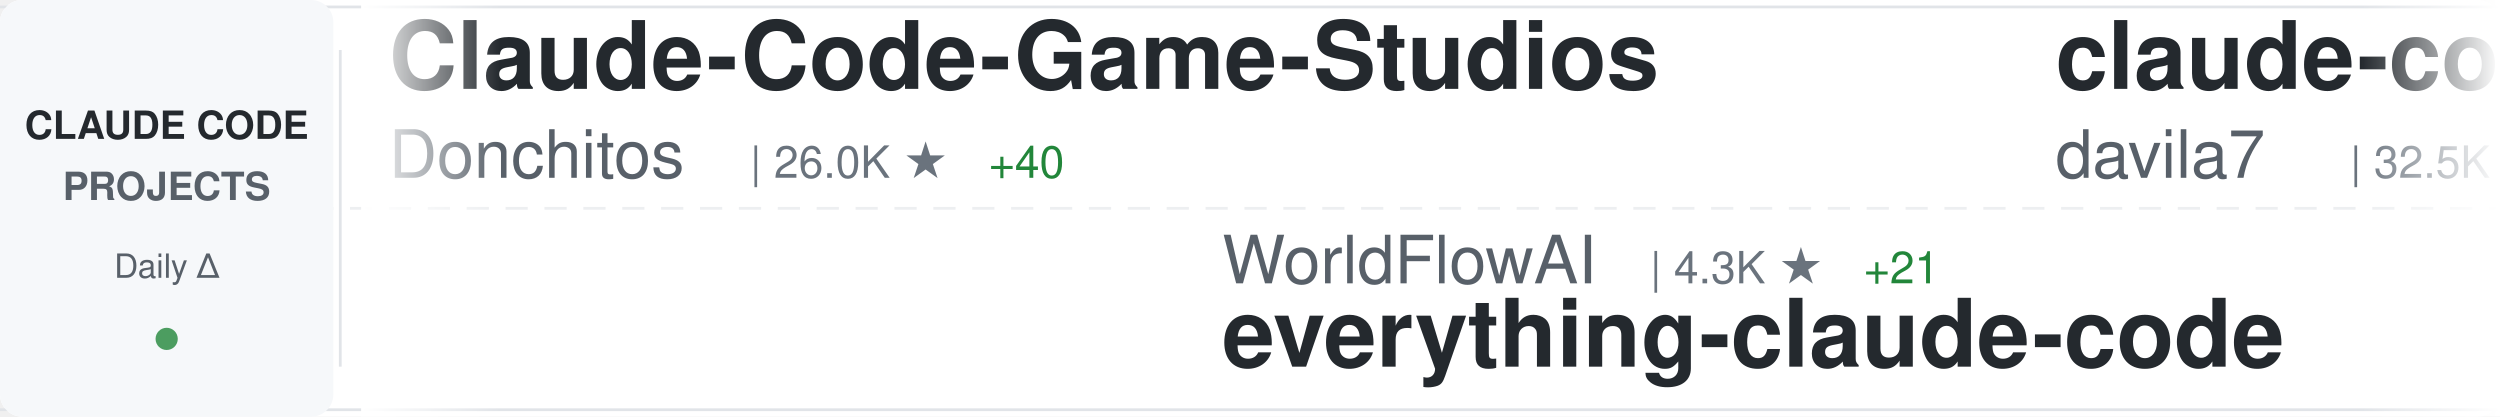
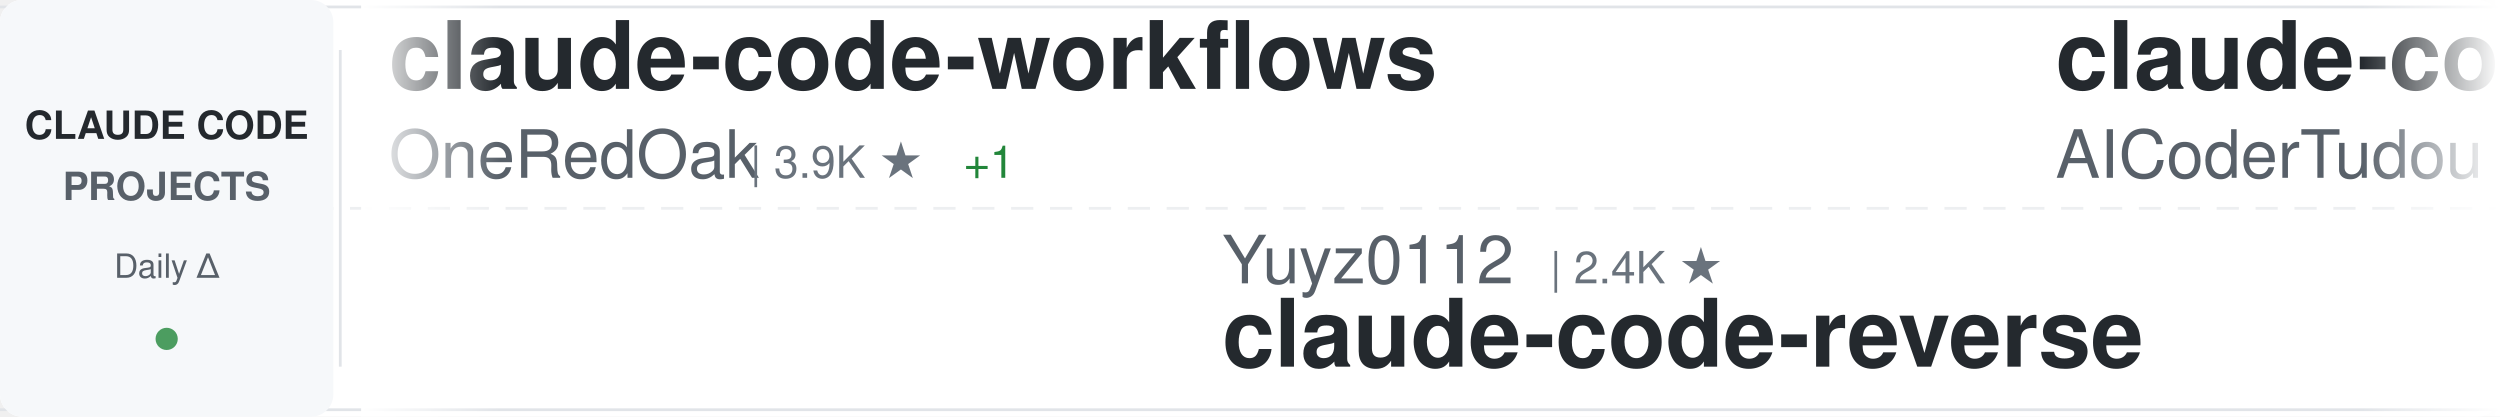
<svg xmlns="http://www.w3.org/2000/svg" width="900" height="150">
  <defs>
    <linearGradient id="awesomeLeftFade" x1="0%" y1="0%" x2="100%" y2="0%">
      <stop offset="0%" style="stop-color:#ffffff;stop-opacity:1" />
      <stop offset="100%" style="stop-color:#ffffff;stop-opacity:0" />
    </linearGradient>
    <linearGradient id="awesomeRightFade" x1="0%" y1="0%" x2="100%" y2="0%">
      <stop offset="0%" style="stop-color:#ffffff;stop-opacity:0" />
      <stop offset="100%" style="stop-color:#ffffff;stop-opacity:1" />
    </linearGradient>
  </defs>
  <rect width="900" height="150" fill="#ffffff" rx="8" />
  <rect x="0" y="2" width="900" height="1" fill="#e1e4e8" />
  <rect x="0" y="147" width="900" height="1" fill="#e1e4e8" />
  <line x1="0" y1="75" x2="900" y2="75" stroke="#e1e4e8" stroke-width="1" stroke-dasharray="8 6" opacity="0.6" />
  <rect x="0" y="0" width="120" height="150" fill="#f6f8fa" rx="8" />
  <text x="60" y="50" font-family="-apple-system, BlinkMacSystemFont, 'Segoe UI', Helvetica, Arial, sans-serif" font-size="14" font-weight="600" fill="#24292e" text-anchor="middle">CLAUDE CODE</text>
  <text x="60" y="72" font-family="-apple-system, BlinkMacSystemFont, 'Segoe UI', Helvetica, Arial, sans-serif" font-size="14" font-weight="600" fill="#586069" text-anchor="middle">PROJECTS</text>
  <text x="60" y="100" font-family="-apple-system, BlinkMacSystemFont, 'Segoe UI', Helvetica, Arial, sans-serif" font-size="12" font-weight="500" fill="#586069" text-anchor="middle">Daily Δ</text>
  <circle cx="60" cy="122" r="4" fill="#22863a" opacity="0.8" />
  <rect x="122" y="18" width="1" height="114" fill="#e1e4e8" />
  <clipPath id="awesomeTickerClip">
    <rect x="130" y="0" width="770" height="150" />
  </clipPath>
  <g clip-path="url(#awesomeTickerClip)">
    <g id="awesomeTickerItems">
      <animateTransform attributeName="transform" attributeType="XML" type="translate" from="0 0" to="-3000 0" dur="54s" repeatCount="indefinite" />
      <g transform="translate(0, 0)">
-         <text x="140" y="32" font-family="-apple-system, BlinkMacSystemFont, 'Segoe UI', Helvetica, Arial, sans-serif" font-size="34" font-weight="600" fill="#24292e">Claude-Code-Game-Studios</text>
-         <text x="140" y="64" font-family="-apple-system, BlinkMacSystemFont, 'Segoe UI', Helvetica, Arial, sans-serif" font-size="24" font-weight="400" fill="#586069">Donchitos</text>
-         <text x="270" y="64" font-family="-apple-system, BlinkMacSystemFont, 'Segoe UI', Helvetica, Arial, sans-serif" font-size="16" font-weight="500" fill="#6a737d">| 26.0K ★</text>
-         <text x="356" y="64" font-family="-apple-system, BlinkMacSystemFont, 'Segoe UI', Helvetica, Arial, sans-serif" font-size="16" font-weight="500" fill="#22863a"> +40</text>
+         <text x="140" y="32" font-family="-apple-system, BlinkMacSystemFont, 'Segoe UI', Helvetica, Arial, sans-serif" font-size="34" font-weight="600" fill="#24292e">claude-code-workflows</text>
+         <text x="140" y="64" font-family="-apple-system, BlinkMacSystemFont, 'Segoe UI', Helvetica, Arial, sans-serif" font-size="24" font-weight="400" fill="#586069">OneRedOak</text>
+         <text x="270" y="64" font-family="-apple-system, BlinkMacSystemFont, 'Segoe UI', Helvetica, Arial, sans-serif" font-size="16" font-weight="500" fill="#6a737d">| 3.9K ★</text>
+         <text x="347" y="64" font-family="-apple-system, BlinkMacSystemFont, 'Segoe UI', Helvetica, Arial, sans-serif" font-size="16" font-weight="500" fill="#22863a"> +1</text>
      </g>
      <g transform="translate(300, 0)">
-         <text x="140" y="102" font-family="-apple-system, BlinkMacSystemFont, 'Segoe UI', Helvetica, Arial, sans-serif" font-size="24" font-weight="400" fill="#586069">WorldFlowAI</text>
-         <text x="294" y="102" font-family="-apple-system, BlinkMacSystemFont, 'Segoe UI', Helvetica, Arial, sans-serif" font-size="16" font-weight="500" fill="#6a737d">| 4.3K ★</text>
-         <text x="371" y="102" font-family="-apple-system, BlinkMacSystemFont, 'Segoe UI', Helvetica, Arial, sans-serif" font-size="16" font-weight="500" fill="#22863a"> +21</text>
-         <text x="140" y="132" font-family="-apple-system, BlinkMacSystemFont, 'Segoe UI', Helvetica, Arial, sans-serif" font-size="34" font-weight="600" fill="#24292e">everything-claude-code</text>
+         <text x="140" y="102" font-family="-apple-system, BlinkMacSystemFont, 'Segoe UI', Helvetica, Arial, sans-serif" font-size="24" font-weight="400" fill="#586069">Yuyz0112</text>
+         <text x="258" y="102" font-family="-apple-system, BlinkMacSystemFont, 'Segoe UI', Helvetica, Arial, sans-serif" font-size="16" font-weight="500" fill="#6a737d">| 2.4K ★</text>
+         <text x="140" y="132" font-family="-apple-system, BlinkMacSystemFont, 'Segoe UI', Helvetica, Arial, sans-serif" font-size="34" font-weight="600" fill="#24292e">claude-code-reverse</text>
      </g>
      <g transform="translate(600, 0)">
-         <text x="140" y="32" font-family="-apple-system, BlinkMacSystemFont, 'Segoe UI', Helvetica, Arial, sans-serif" font-size="34" font-weight="600" fill="#24292e">claude-code-templates</text>
-         <text x="140" y="64" font-family="-apple-system, BlinkMacSystemFont, 'Segoe UI', Helvetica, Arial, sans-serif" font-size="24" font-weight="400" fill="#586069">davila7</text>
-         <text x="246" y="64" font-family="-apple-system, BlinkMacSystemFont, 'Segoe UI', Helvetica, Arial, sans-serif" font-size="16" font-weight="500" fill="#6a737d">| 32.5K ★</text>
-         <text x="332" y="64" font-family="-apple-system, BlinkMacSystemFont, 'Segoe UI', Helvetica, Arial, sans-serif" font-size="16" font-weight="500" fill="#22863a"> +5</text>
+         <text x="140" y="32" font-family="-apple-system, BlinkMacSystemFont, 'Segoe UI', Helvetica, Arial, sans-serif" font-size="34" font-weight="600" fill="#24292e">claude-code-tudou</text>
+         <text x="140" y="64" font-family="-apple-system, BlinkMacSystemFont, 'Segoe UI', Helvetica, Arial, sans-serif" font-size="24" font-weight="400" fill="#586069">AICoderTudou</text>
+         <text x="306" y="64" font-family="-apple-system, BlinkMacSystemFont, 'Segoe UI', Helvetica, Arial, sans-serif" font-size="16" font-weight="500" fill="#6a737d">| 493 ★</text>
      </g>
      <g transform="translate(900, 0)">
-         <text x="140" y="102" font-family="-apple-system, BlinkMacSystemFont, 'Segoe UI', Helvetica, Arial, sans-serif" font-size="24" font-weight="400" fill="#586069">feiskyer</text>
-         <text x="258" y="102" font-family="-apple-system, BlinkMacSystemFont, 'Segoe UI', Helvetica, Arial, sans-serif" font-size="16" font-weight="500" fill="#6a737d">| 1.7K ★</text>
-         <text x="140" y="132" font-family="-apple-system, BlinkMacSystemFont, 'Segoe UI', Helvetica, Arial, sans-serif" font-size="34" font-weight="600" fill="#24292e">claude-code-settings</text>
+         <text x="140" y="102" font-family="-apple-system, BlinkMacSystemFont, 'Segoe UI', Helvetica, Arial, sans-serif" font-size="24" font-weight="400" fill="#586069">pengchengneo</text>
+         <text x="306" y="102" font-family="-apple-system, BlinkMacSystemFont, 'Segoe UI', Helvetica, Arial, sans-serif" font-size="16" font-weight="500" fill="#6a737d">| 1.8K ★</text>
+         <text x="383" y="102" font-family="-apple-system, BlinkMacSystemFont, 'Segoe UI', Helvetica, Arial, sans-serif" font-size="16" font-weight="500" fill="#cb2431"> -1</text>
+         <text x="140" y="132" font-family="-apple-system, BlinkMacSystemFont, 'Segoe UI', Helvetica, Arial, sans-serif" font-size="34" font-weight="600" fill="#24292e">Claude-Code</text>
      </g>
      <g transform="translate(1200, 0)">
-         <text x="140" y="32" font-family="-apple-system, BlinkMacSystemFont, 'Segoe UI', Helvetica, Arial, sans-serif" font-size="34" font-weight="600" fill="#24292e">claude-code-local</text>
-         <text x="140" y="64" font-family="-apple-system, BlinkMacSystemFont, 'Segoe UI', Helvetica, Arial, sans-serif" font-size="24" font-weight="400" fill="#586069">nicedreamzapp</text>
-         <text x="318" y="64" font-family="-apple-system, BlinkMacSystemFont, 'Segoe UI', Helvetica, Arial, sans-serif" font-size="16" font-weight="500" fill="#6a737d">| 3.3K ★</text>
+         <text x="140" y="32" font-family="-apple-system, BlinkMacSystemFont, 'Segoe UI', Helvetica, Arial, sans-serif" font-size="34" font-weight="600" fill="#24292e">awesome-claude-code-tool...</text>
+         <text x="140" y="64" font-family="-apple-system, BlinkMacSystemFont, 'Segoe UI', Helvetica, Arial, sans-serif" font-size="24" font-weight="400" fill="#586069">rohitg00</text>
+         <text x="258" y="64" font-family="-apple-system, BlinkMacSystemFont, 'Segoe UI', Helvetica, Arial, sans-serif" font-size="16" font-weight="500" fill="#6a737d">| 2.7K ★</text>
+         <text x="335" y="64" font-family="-apple-system, BlinkMacSystemFont, 'Segoe UI', Helvetica, Arial, sans-serif" font-size="16" font-weight="500" fill="#22863a"> +1</text>
      </g>
      <g transform="translate(1500, 0)">
-         <text x="140" y="102" font-family="-apple-system, BlinkMacSystemFont, 'Segoe UI', Helvetica, Arial, sans-serif" font-size="24" font-weight="400" fill="#586069">ykdojo</text>
-         <text x="234" y="102" font-family="-apple-system, BlinkMacSystemFont, 'Segoe UI', Helvetica, Arial, sans-serif" font-size="16" font-weight="500" fill="#6a737d">| 10.2K ★</text>
-         <text x="320" y="102" font-family="-apple-system, BlinkMacSystemFont, 'Segoe UI', Helvetica, Arial, sans-serif" font-size="16" font-weight="500" fill="#22863a"> +1</text>
-         <text x="140" y="132" font-family="-apple-system, BlinkMacSystemFont, 'Segoe UI', Helvetica, Arial, sans-serif" font-size="34" font-weight="600" fill="#24292e">claude-code-tips</text>
+         <text x="140" y="102" font-family="-apple-system, BlinkMacSystemFont, 'Segoe UI', Helvetica, Arial, sans-serif" font-size="24" font-weight="400" fill="#586069">Windy3f3f3f3f</text>
+         <text x="318" y="102" font-family="-apple-system, BlinkMacSystemFont, 'Segoe UI', Helvetica, Arial, sans-serif" font-size="16" font-weight="500" fill="#6a737d">| 2.7K ★</text>
+         <text x="395" y="102" font-family="-apple-system, BlinkMacSystemFont, 'Segoe UI', Helvetica, Arial, sans-serif" font-size="16" font-weight="500" fill="#22863a"> +2</text>
+         <text x="140" y="132" font-family="-apple-system, BlinkMacSystemFont, 'Segoe UI', Helvetica, Arial, sans-serif" font-size="34" font-weight="600" fill="#24292e">claude-code-from-scratch</text>
      </g>
      <g transform="translate(1800, 0)">
        <text x="140" y="32" font-family="-apple-system, BlinkMacSystemFont, 'Segoe UI', Helvetica, Arial, sans-serif" font-size="34" font-weight="600" fill="#24292e">claude-code</text>
-         <text x="140" y="64" font-family="-apple-system, BlinkMacSystemFont, 'Segoe UI', Helvetica, Arial, sans-serif" font-size="24" font-weight="400" fill="#586069">jarmuine</text>
-         <text x="258" y="64" font-family="-apple-system, BlinkMacSystemFont, 'Segoe UI', Helvetica, Arial, sans-serif" font-size="16" font-weight="500" fill="#6a737d">| 2.3K ★</text>
-         <text x="335" y="64" font-family="-apple-system, BlinkMacSystemFont, 'Segoe UI', Helvetica, Arial, sans-serif" font-size="16" font-weight="500" fill="#22863a"> +1</text>
+         <text x="140" y="64" font-family="-apple-system, BlinkMacSystemFont, 'Segoe UI', Helvetica, Arial, sans-serif" font-size="24" font-weight="400" fill="#586069">xorespesp</text>
+         <text x="270" y="64" font-family="-apple-system, BlinkMacSystemFont, 'Segoe UI', Helvetica, Arial, sans-serif" font-size="16" font-weight="500" fill="#6a737d">| 232 ★</text>
      </g>
      <g transform="translate(2100, 0)">
-         <text x="140" y="102" font-family="-apple-system, BlinkMacSystemFont, 'Segoe UI', Helvetica, Arial, sans-serif" font-size="24" font-weight="400" fill="#586069">Cranot</text>
-         <text x="234" y="102" font-family="-apple-system, BlinkMacSystemFont, 'Segoe UI', Helvetica, Arial, sans-serif" font-size="16" font-weight="500" fill="#6a737d">| 2.9K ★</text>
-         <text x="140" y="132" font-family="-apple-system, BlinkMacSystemFont, 'Segoe UI', Helvetica, Arial, sans-serif" font-size="34" font-weight="600" fill="#24292e">claude-code-guide</text>
+         <text x="140" y="102" font-family="-apple-system, BlinkMacSystemFont, 'Segoe UI', Helvetica, Arial, sans-serif" font-size="24" font-weight="400" fill="#586069">ding113</text>
+         <text x="246" y="102" font-family="-apple-system, BlinkMacSystemFont, 'Segoe UI', Helvetica, Arial, sans-serif" font-size="16" font-weight="500" fill="#6a737d">| 3.4K ★</text>
+         <text x="140" y="132" font-family="-apple-system, BlinkMacSystemFont, 'Segoe UI', Helvetica, Arial, sans-serif" font-size="34" font-weight="600" fill="#24292e">claude-code-hub</text>
      </g>
      <g transform="translate(2400, 0)">
-         <text x="140" y="32" font-family="-apple-system, BlinkMacSystemFont, 'Segoe UI', Helvetica, Arial, sans-serif" font-size="34" font-weight="600" fill="#24292e">claude-code-telegram</text>
-         <text x="140" y="64" font-family="-apple-system, BlinkMacSystemFont, 'Segoe UI', Helvetica, Arial, sans-serif" font-size="24" font-weight="400" fill="#586069">overwirehq</text>
-         <text x="282" y="64" font-family="-apple-system, BlinkMacSystemFont, 'Segoe UI', Helvetica, Arial, sans-serif" font-size="16" font-weight="500" fill="#6a737d">| 2.8K ★</text>
+         <text x="140" y="32" font-family="-apple-system, BlinkMacSystemFont, 'Segoe UI', Helvetica, Arial, sans-serif" font-size="34" font-weight="600" fill="#24292e">claude-code</text>
+         <text x="140" y="64" font-family="-apple-system, BlinkMacSystemFont, 'Segoe UI', Helvetica, Arial, sans-serif" font-size="24" font-weight="400" fill="#586069">lowcortisolprogrammer</text>
+         <text x="414" y="64" font-family="-apple-system, BlinkMacSystemFont, 'Segoe UI', Helvetica, Arial, sans-serif" font-size="16" font-weight="500" fill="#6a737d">| 171 ★</text>
      </g>
      <g transform="translate(2700, 0)">
-         <text x="140" y="102" font-family="-apple-system, BlinkMacSystemFont, 'Segoe UI', Helvetica, Arial, sans-serif" font-size="24" font-weight="400" fill="#586069">anthropics</text>
-         <text x="282" y="102" font-family="-apple-system, BlinkMacSystemFont, 'Segoe UI', Helvetica, Arial, sans-serif" font-size="16" font-weight="500" fill="#6a737d">| 149.8K ★</text>
-         <text x="377" y="102" font-family="-apple-system, BlinkMacSystemFont, 'Segoe UI', Helvetica, Arial, sans-serif" font-size="16" font-weight="500" fill="#22863a"> +71</text>
-         <text x="140" y="132" font-family="-apple-system, BlinkMacSystemFont, 'Segoe UI', Helvetica, Arial, sans-serif" font-size="34" font-weight="600" fill="#24292e">claude-code</text>
+         <text x="140" y="102" font-family="-apple-system, BlinkMacSystemFont, 'Segoe UI', Helvetica, Arial, sans-serif" font-size="24" font-weight="400" fill="#586069">frankbria</text>
+         <text x="270" y="102" font-family="-apple-system, BlinkMacSystemFont, 'Segoe UI', Helvetica, Arial, sans-serif" font-size="16" font-weight="500" fill="#6a737d">| 9.7K ★</text>
+         <text x="347" y="102" font-family="-apple-system, BlinkMacSystemFont, 'Segoe UI', Helvetica, Arial, sans-serif" font-size="16" font-weight="500" fill="#22863a"> +1</text>
+         <text x="140" y="132" font-family="-apple-system, BlinkMacSystemFont, 'Segoe UI', Helvetica, Arial, sans-serif" font-size="34" font-weight="600" fill="#24292e">ralph-claude-code</text>
      </g>
      <g transform="translate(3000, 0)">
-         <text x="140" y="32" font-family="-apple-system, BlinkMacSystemFont, 'Segoe UI', Helvetica, Arial, sans-serif" font-size="34" font-weight="600" fill="#24292e">Claude-Code-Game-Studios</text>
-         <text x="140" y="64" font-family="-apple-system, BlinkMacSystemFont, 'Segoe UI', Helvetica, Arial, sans-serif" font-size="24" font-weight="400" fill="#586069">Donchitos</text>
-         <text x="270" y="64" font-family="-apple-system, BlinkMacSystemFont, 'Segoe UI', Helvetica, Arial, sans-serif" font-size="16" font-weight="500" fill="#6a737d">| 26.0K ★</text>
-         <text x="356" y="64" font-family="-apple-system, BlinkMacSystemFont, 'Segoe UI', Helvetica, Arial, sans-serif" font-size="16" font-weight="500" fill="#22863a"> +40</text>
+         <text x="140" y="32" font-family="-apple-system, BlinkMacSystemFont, 'Segoe UI', Helvetica, Arial, sans-serif" font-size="34" font-weight="600" fill="#24292e">claude-code-workflows</text>
+         <text x="140" y="64" font-family="-apple-system, BlinkMacSystemFont, 'Segoe UI', Helvetica, Arial, sans-serif" font-size="24" font-weight="400" fill="#586069">OneRedOak</text>
+         <text x="270" y="64" font-family="-apple-system, BlinkMacSystemFont, 'Segoe UI', Helvetica, Arial, sans-serif" font-size="16" font-weight="500" fill="#6a737d">| 3.9K ★</text>
+         <text x="347" y="64" font-family="-apple-system, BlinkMacSystemFont, 'Segoe UI', Helvetica, Arial, sans-serif" font-size="16" font-weight="500" fill="#22863a"> +1</text>
      </g>
      <g transform="translate(3300, 0)">
-         <text x="140" y="102" font-family="-apple-system, BlinkMacSystemFont, 'Segoe UI', Helvetica, Arial, sans-serif" font-size="24" font-weight="400" fill="#586069">WorldFlowAI</text>
-         <text x="294" y="102" font-family="-apple-system, BlinkMacSystemFont, 'Segoe UI', Helvetica, Arial, sans-serif" font-size="16" font-weight="500" fill="#6a737d">| 4.3K ★</text>
-         <text x="371" y="102" font-family="-apple-system, BlinkMacSystemFont, 'Segoe UI', Helvetica, Arial, sans-serif" font-size="16" font-weight="500" fill="#22863a"> +21</text>
-         <text x="140" y="132" font-family="-apple-system, BlinkMacSystemFont, 'Segoe UI', Helvetica, Arial, sans-serif" font-size="34" font-weight="600" fill="#24292e">everything-claude-code</text>
+         <text x="140" y="102" font-family="-apple-system, BlinkMacSystemFont, 'Segoe UI', Helvetica, Arial, sans-serif" font-size="24" font-weight="400" fill="#586069">Yuyz0112</text>
+         <text x="258" y="102" font-family="-apple-system, BlinkMacSystemFont, 'Segoe UI', Helvetica, Arial, sans-serif" font-size="16" font-weight="500" fill="#6a737d">| 2.4K ★</text>
+         <text x="140" y="132" font-family="-apple-system, BlinkMacSystemFont, 'Segoe UI', Helvetica, Arial, sans-serif" font-size="34" font-weight="600" fill="#24292e">claude-code-reverse</text>
      </g>
      <g transform="translate(3600, 0)">
-         <text x="140" y="32" font-family="-apple-system, BlinkMacSystemFont, 'Segoe UI', Helvetica, Arial, sans-serif" font-size="34" font-weight="600" fill="#24292e">claude-code-templates</text>
-         <text x="140" y="64" font-family="-apple-system, BlinkMacSystemFont, 'Segoe UI', Helvetica, Arial, sans-serif" font-size="24" font-weight="400" fill="#586069">davila7</text>
-         <text x="246" y="64" font-family="-apple-system, BlinkMacSystemFont, 'Segoe UI', Helvetica, Arial, sans-serif" font-size="16" font-weight="500" fill="#6a737d">| 32.5K ★</text>
-         <text x="332" y="64" font-family="-apple-system, BlinkMacSystemFont, 'Segoe UI', Helvetica, Arial, sans-serif" font-size="16" font-weight="500" fill="#22863a"> +5</text>
+         <text x="140" y="32" font-family="-apple-system, BlinkMacSystemFont, 'Segoe UI', Helvetica, Arial, sans-serif" font-size="34" font-weight="600" fill="#24292e">claude-code-tudou</text>
+         <text x="140" y="64" font-family="-apple-system, BlinkMacSystemFont, 'Segoe UI', Helvetica, Arial, sans-serif" font-size="24" font-weight="400" fill="#586069">AICoderTudou</text>
+         <text x="306" y="64" font-family="-apple-system, BlinkMacSystemFont, 'Segoe UI', Helvetica, Arial, sans-serif" font-size="16" font-weight="500" fill="#6a737d">| 493 ★</text>
      </g>
      <g transform="translate(3900, 0)">
-         <text x="140" y="102" font-family="-apple-system, BlinkMacSystemFont, 'Segoe UI', Helvetica, Arial, sans-serif" font-size="24" font-weight="400" fill="#586069">feiskyer</text>
-         <text x="258" y="102" font-family="-apple-system, BlinkMacSystemFont, 'Segoe UI', Helvetica, Arial, sans-serif" font-size="16" font-weight="500" fill="#6a737d">| 1.7K ★</text>
-         <text x="140" y="132" font-family="-apple-system, BlinkMacSystemFont, 'Segoe UI', Helvetica, Arial, sans-serif" font-size="34" font-weight="600" fill="#24292e">claude-code-settings</text>
+         <text x="140" y="102" font-family="-apple-system, BlinkMacSystemFont, 'Segoe UI', Helvetica, Arial, sans-serif" font-size="24" font-weight="400" fill="#586069">pengchengneo</text>
+         <text x="306" y="102" font-family="-apple-system, BlinkMacSystemFont, 'Segoe UI', Helvetica, Arial, sans-serif" font-size="16" font-weight="500" fill="#6a737d">| 1.8K ★</text>
+         <text x="383" y="102" font-family="-apple-system, BlinkMacSystemFont, 'Segoe UI', Helvetica, Arial, sans-serif" font-size="16" font-weight="500" fill="#cb2431"> -1</text>
+         <text x="140" y="132" font-family="-apple-system, BlinkMacSystemFont, 'Segoe UI', Helvetica, Arial, sans-serif" font-size="34" font-weight="600" fill="#24292e">Claude-Code</text>
      </g>
    </g>
  </g>
  <rect x="130" y="0" width="50" height="150" fill="url(#awesomeLeftFade)" />
  <rect x="850" y="0" width="50" height="150" fill="url(#awesomeRightFade)" />
</svg>
